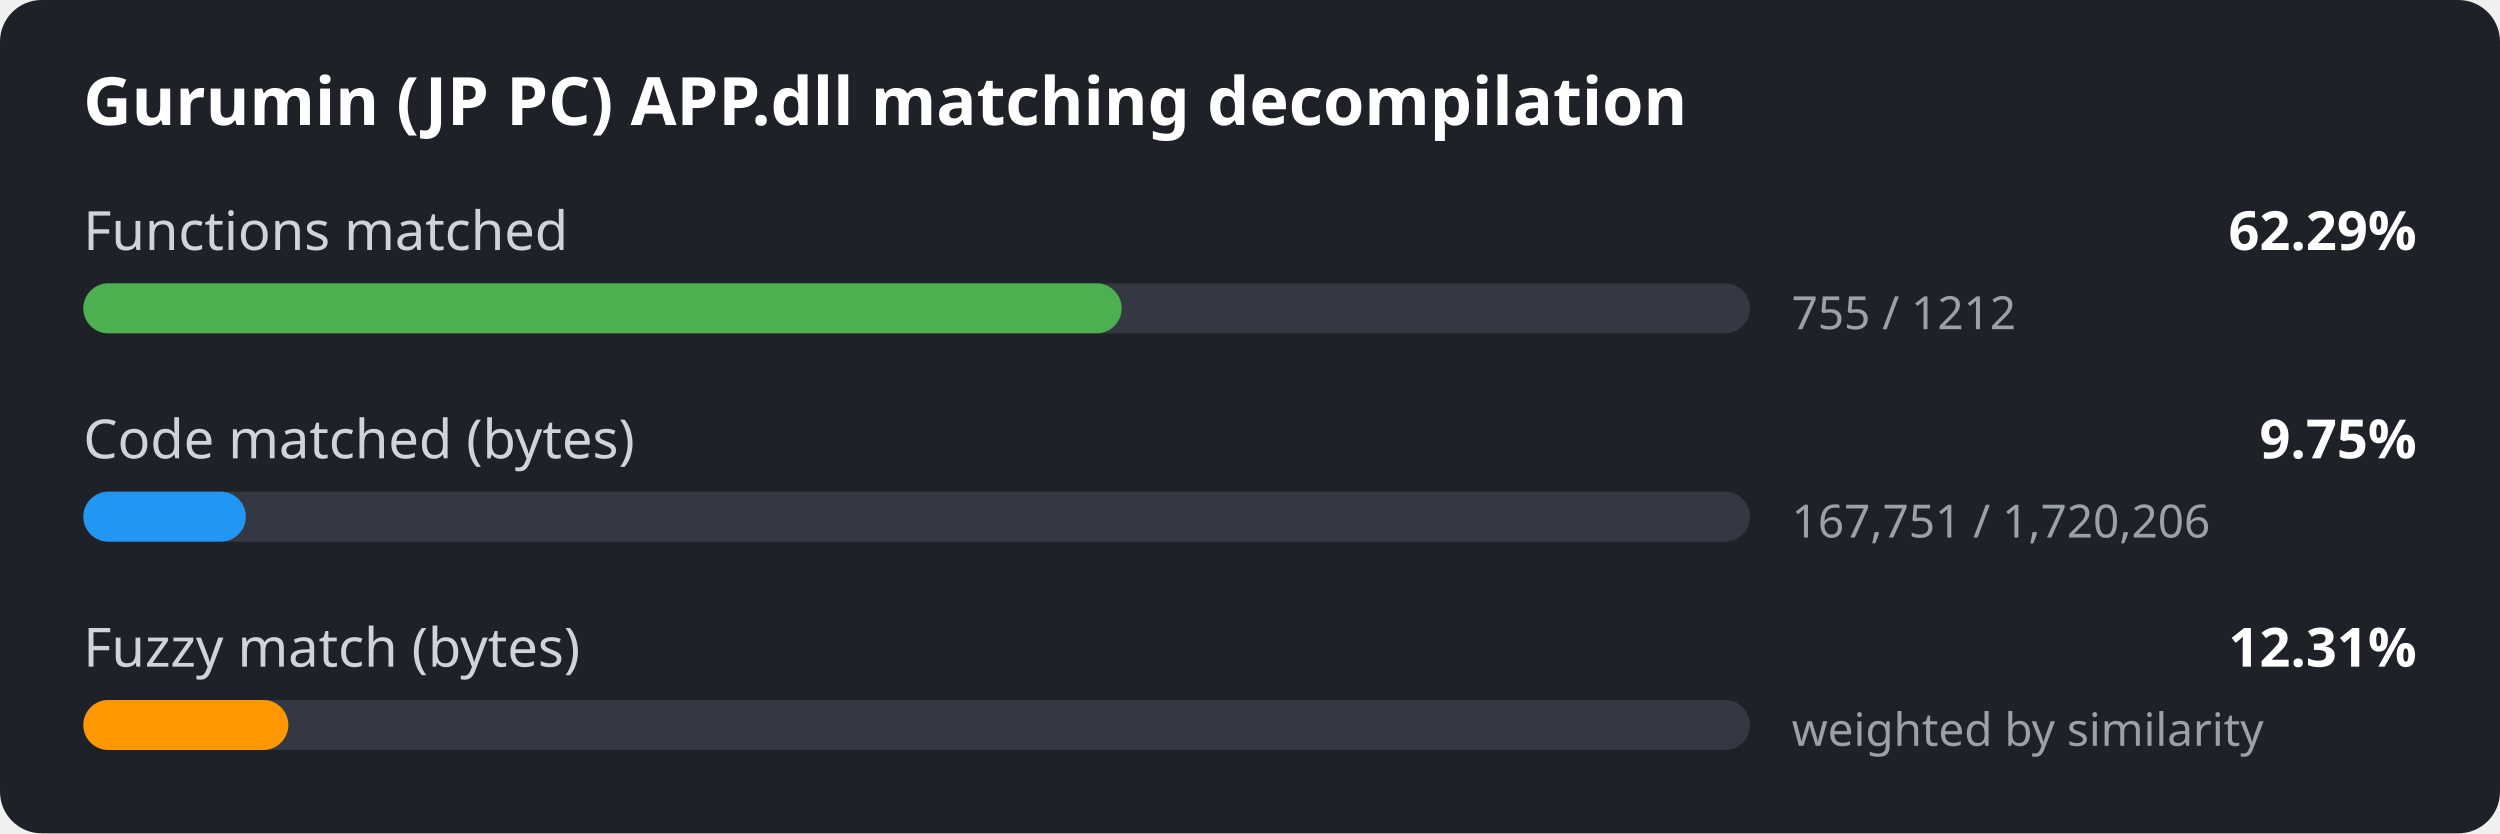
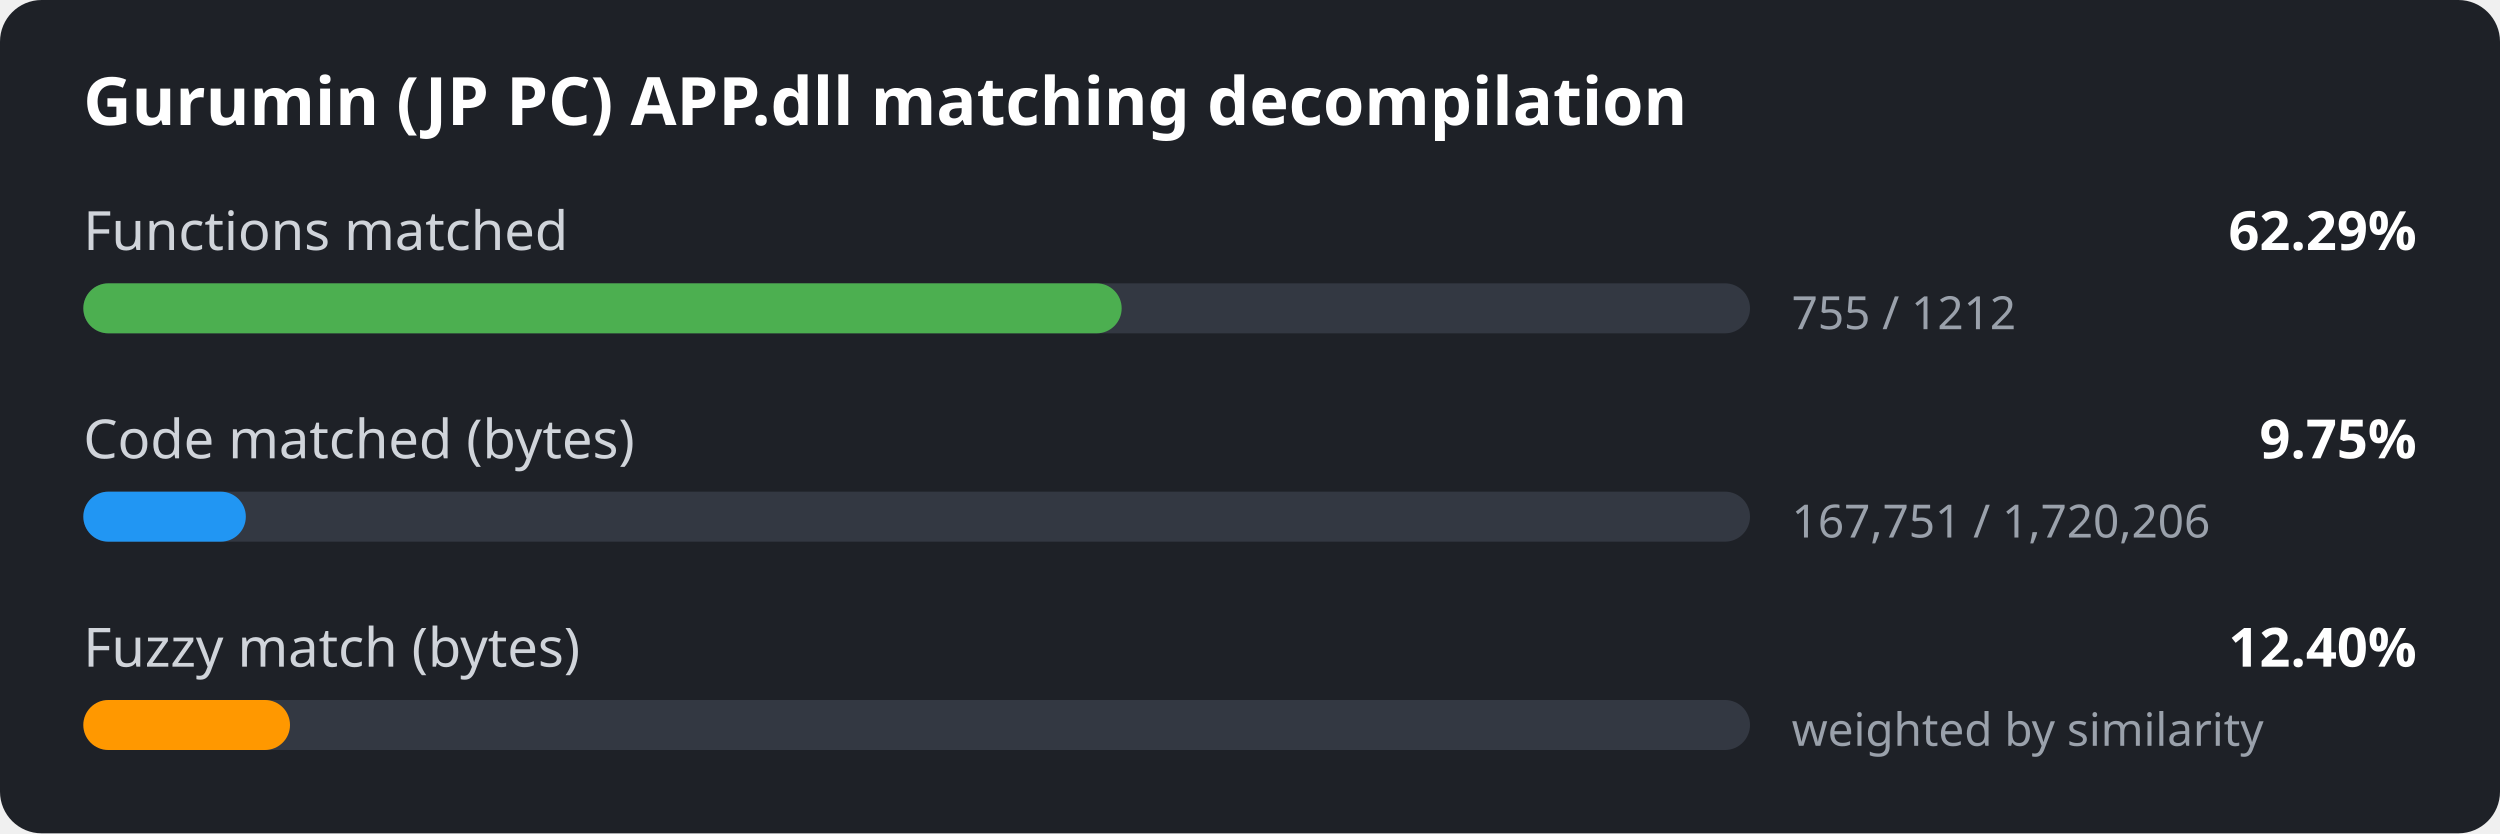
<svg xmlns="http://www.w3.org/2000/svg" width="600" height="200" viewBox="0 0 600 200">
  <style>
.bg { fill: #1e2127; }
.title { font: 600 16px sans-serif; fill: #ffffff; }
.label { font: 13px sans-serif; fill: #d0d4da; }
.value { font: 600 13px sans-serif; fill: #ffffff; }
.detail { font: 11px sans-serif; fill: #9aa1ab; }
.track { fill: #333842; }
</style>
  <rect width="600" height="200" rx="10" class="bg" />
  <text x="20" y="30" class="title">Gurumin (JP PC) APP.dll matching decompilation</text>
  <text x="20" y="60" class="label">Functions matched</text>
  <text x="580" y="60" class="value" text-anchor="end">62.29%</text>
  <rect x="20" y="68" width="400" height="12" rx="6" class="track" />
  <rect x="20" y="68" width="249.2" height="12" rx="6" fill="#4caf50" />
  <text x="430" y="79" class="detail">755 / 1212</text>
  <text x="20" y="110" class="label">Code matched (bytes)</text>
  <text x="580" y="110" class="value" text-anchor="end">9.75%</text>
  <rect x="20" y="118" width="400" height="12" rx="6" class="track" />
  <rect x="20" y="118" width="39.0" height="12" rx="6" fill="#2196f3" />
  <text x="430" y="129" class="detail">167,751 / 1,720,206</text>
  <text x="20" y="160" class="label">Fuzzy match (bytes)</text>
-   <text x="580" y="160" class="value" text-anchor="end">12.31%</text>
+   <text x="580" y="160" class="value" text-anchor="end">12.40%</text>
  <rect x="20" y="168" width="400" height="12" rx="6" class="track" />
-   <rect x="20" y="168" width="49.2" height="12" rx="6" fill="#ff9800" />
+   <rect x="20" y="168" width="49.6" height="12" rx="6" fill="#ff9800" />
  <text x="430" y="179" class="detail">weighted by similarity</text>
</svg>
